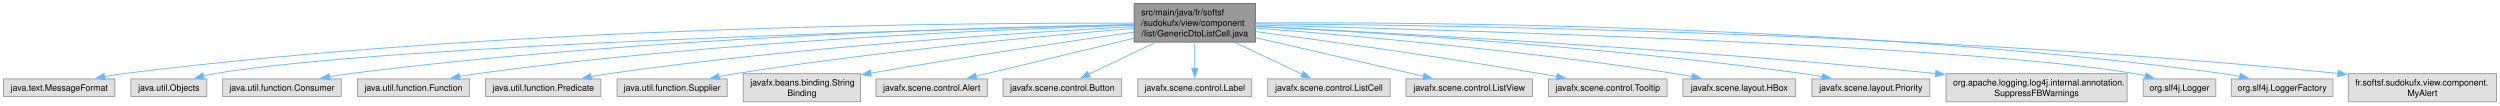
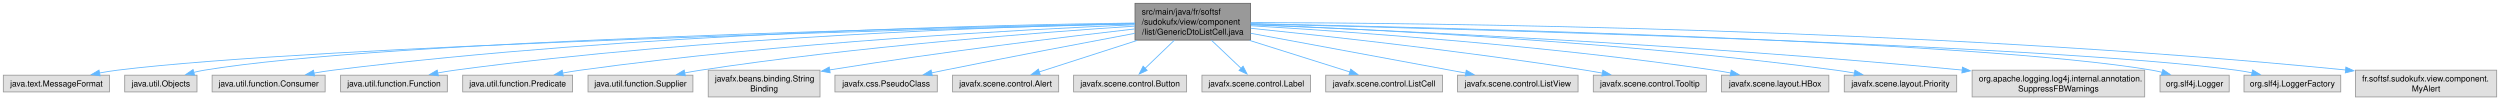
- <svg xmlns="http://www.w3.org/2000/svg" xmlns:xlink="http://www.w3.org/1999/xlink" width="2851pt" height="120pt" viewBox="0.00 0.00 2851.00 120.00">
-   <g id="page0,1_graph0" class="graph" transform="scale(1 1) rotate(0) translate(4 116)">
+ <svg xmlns="http://www.w3.org/2000/svg" xmlns:xlink="http://www.w3.org/1999/xlink" width="2992pt" height="120pt" viewBox="0.00 0.00 2992.00 120.00">
+   <g id="graph0" class="graph" transform="scale(1 1) rotate(0) translate(4 116)">
    <g id="Node000001" class="node">
      <g id="a_Node000001">
        <a xlink:title=" ">
-           <polygon fill="#999999" stroke="#666666" points="1427.62,-112 1289.38,-112 1289.38,-68 1427.62,-68 1427.62,-112" />
-           <text text-anchor="start" x="1297.38" y="-98.5" font-family="Helvetica,sans-Serif" font-size="10.00">src/main/java/fr/softsf</text>
-           <text text-anchor="start" x="1297.38" y="-86.5" font-family="Helvetica,sans-Serif" font-size="10.00">/sudokufx/view/component</text>
-           <text text-anchor="middle" x="1358.5" y="-74.5" font-family="Helvetica,sans-Serif" font-size="10.00">/list/GenericDtoListCell.java</text>
+           <polygon fill="#999999" stroke="#666666" points="1492.62,-112 1354.38,-112 1354.38,-68 1492.62,-68 1492.62,-112" />
+           <text text-anchor="start" x="1362.38" y="-98.5" font-family="Helvetica,sans-Serif" font-size="10.00">src/main/java/fr/softsf</text>
+           <text text-anchor="start" x="1362.38" y="-86.5" font-family="Helvetica,sans-Serif" font-size="10.00">/sudokufx/view/component</text>
+           <text text-anchor="middle" x="1423.5" y="-74.5" font-family="Helvetica,sans-Serif" font-size="10.00">/list/GenericDtoListCell.java</text>
        </a>
      </g>
    </g>
    <g id="Node000002" class="node">
      <g id="a_Node000002">
        <a xlink:title=" ">
          <polygon fill="#e0e0e0" stroke="#999999" points="127,-26 0,-26 0,-6 127,-6 127,-26" />
          <text text-anchor="middle" x="63.5" y="-12.5" font-family="Helvetica,sans-Serif" font-size="10.00">java.text.MessageFormat</text>
        </a>
      </g>
    </g>
    <g id="edge1_Node000001_Node000002" class="edge">
      <g id="a_edge1_Node000001_Node000002">
        <a xlink:title=" ">
-           <path fill="none" stroke="#63b8ff" d="M1288.94,-89.54C1101.82,-90.19 572.46,-86.62 136.5,-32 129.51,-31.12 122.19,-29.94 114.99,-28.62" />
-           <polygon fill="#63b8ff" stroke="#63b8ff" points="115.83,-25.22 105.34,-26.75 114.49,-32.09 115.83,-25.22" />
+           <path fill="none" stroke="#63b8ff" d="M1354.21,-87.38C1122.43,-81.73 375.38,-61.64 136.5,-32 129.51,-31.13 122.18,-29.95 114.99,-28.64" />
+           <polygon fill="#63b8ff" stroke="#63b8ff" points="115.82,-25.23 105.34,-26.77 114.49,-32.11 115.82,-25.23" />
        </a>
      </g>
    </g>
    <g id="Node000003" class="node">
      <g id="a_Node000003">
        <a xlink:title=" ">
          <polygon fill="#e0e0e0" stroke="#999999" points="231.75,-26 145.25,-26 145.25,-6 231.75,-6 231.75,-26" />
          <text text-anchor="middle" x="188.5" y="-12.5" font-family="Helvetica,sans-Serif" font-size="10.00">java.util.Objects</text>
        </a>
      </g>
    </g>
    <g id="edge2_Node000001_Node000003" class="edge">
      <g id="a_edge2_Node000001_Node000003">
        <a xlink:title=" ">
-           <path fill="none" stroke="#63b8ff" d="M1289.15,-87.55C1077.81,-82.8 443.8,-66.04 240.5,-32 236.36,-31.31 232.09,-30.4 227.85,-29.38" />
-           <polygon fill="#63b8ff" stroke="#63b8ff" points="228.86,-26.02 218.3,-26.84 227.07,-32.79 228.86,-26.02" />
+           <path fill="none" stroke="#63b8ff" d="M1354.03,-87.77C1134.41,-83.56 456.91,-67.92 240.5,-32 236.36,-31.31 232.09,-30.41 227.85,-29.39" />
+           <polygon fill="#63b8ff" stroke="#63b8ff" points="228.86,-26.03 218.3,-26.85 227.07,-32.8 228.86,-26.03" />
        </a>
      </g>
    </g>
    <g id="Node000004" class="node">
      <g id="a_Node000004">
        <a xlink:title=" ">
          <polygon fill="#e0e0e0" stroke="#999999" points="385.12,-26 249.88,-26 249.88,-6 385.12,-6 385.12,-26" />
          <text text-anchor="middle" x="317.5" y="-12.5" font-family="Helvetica,sans-Serif" font-size="10.00">java.util.function.Consumer</text>
        </a>
      </g>
    </g>
    <g id="edge3_Node000001_Node000004" class="edge">
      <g id="a_edge3_Node000001_Node000004">
        <a xlink:title=" ">
-           <path fill="none" stroke="#63b8ff" d="M1288.94,-88.06C1129.92,-85.23 727.78,-74.13 394.5,-32 387.06,-31.06 379.25,-29.83 371.58,-28.48" />
-           <polygon fill="#63b8ff" stroke="#63b8ff" points="372.46,-25.08 361.99,-26.7 371.19,-31.96 372.46,-25.08" />
+           <path fill="none" stroke="#63b8ff" d="M1353.95,-88.43C1187.55,-86.35 753.59,-76.71 394.5,-32 387.05,-31.07 379.25,-29.85 371.58,-28.5" />
+           <polygon fill="#63b8ff" stroke="#63b8ff" points="372.46,-25.11 361.99,-26.73 371.19,-31.99 372.46,-25.11" />
        </a>
      </g>
    </g>
    <g id="Node000005" class="node">
      <g id="a_Node000005">
        <a xlink:title=" ">
          <polygon fill="#e0e0e0" stroke="#999999" points="531.38,-26 403.62,-26 403.62,-6 531.38,-6 531.38,-26" />
          <text text-anchor="middle" x="467.5" y="-12.5" font-family="Helvetica,sans-Serif" font-size="10.00">java.util.function.Function</text>
        </a>
      </g>
    </g>
    <g id="edge4_Node000001_Node000005" class="edge">
      <g id="a_edge4_Node000001_Node000005">
        <a xlink:title=" ">
-           <path fill="none" stroke="#63b8ff" d="M1288.96,-87.27C1147.46,-83.07 816.06,-69.74 540.5,-32 533.77,-31.08 526.72,-29.9 519.78,-28.62" />
-           <polygon fill="#63b8ff" stroke="#63b8ff" points="520.61,-25.21 510.13,-26.74 519.28,-32.08 520.61,-25.21" />
+           <path fill="none" stroke="#63b8ff" d="M1353.92,-87.77C1204.39,-84.42 841.57,-72.45 540.5,-32 533.76,-31.1 526.72,-29.93 519.78,-28.65" />
+           <polygon fill="#63b8ff" stroke="#63b8ff" points="520.61,-25.25 510.12,-26.78 519.27,-32.12 520.61,-25.25" />
        </a>
      </g>
    </g>
    <g id="Node000006" class="node">
      <g id="a_Node000006">
        <a xlink:title=" ">
          <polygon fill="#e0e0e0" stroke="#999999" points="681.25,-26 549.75,-26 549.75,-6 681.25,-6 681.25,-26" />
          <text text-anchor="middle" x="615.5" y="-12.5" font-family="Helvetica,sans-Serif" font-size="10.00">java.util.function.Predicate</text>
        </a>
      </g>
    </g>
    <g id="edge5_Node000001_Node000006" class="edge">
      <g id="a_edge5_Node000001_Node000006">
        <a xlink:title=" ">
-           <path fill="none" stroke="#63b8ff" d="M1288.97,-85.64C1167.22,-79.19 907.72,-62.89 690.5,-32 683.77,-31.04 676.72,-29.87 669.77,-28.6" />
-           <polygon fill="#63b8ff" stroke="#63b8ff" points="670.55,-25.19 660.07,-26.76 669.25,-32.06 670.55,-25.19" />
+           <path fill="none" stroke="#63b8ff" d="M1353.98,-86.37C1223.43,-80.82 932.94,-65.55 690.5,-32 683.68,-31.06 676.54,-29.88 669.49,-28.6" />
+           <polygon fill="#63b8ff" stroke="#63b8ff" points="670.15,-25.16 659.67,-26.74 668.84,-32.04 670.15,-25.16" />
        </a>
      </g>
    </g>
    <g id="Node000007" class="node">
      <g id="a_Node000007">
        <a xlink:title=" ">
          <polygon fill="#e0e0e0" stroke="#999999" points="825.25,-26 699.75,-26 699.75,-6 825.25,-6 825.25,-26" />
          <text text-anchor="middle" x="762.5" y="-12.5" font-family="Helvetica,sans-Serif" font-size="10.00">java.util.function.Supplier</text>
        </a>
      </g>
    </g>
    <g id="edge6_Node000001_Node000007" class="edge">
      <g id="a_edge6_Node000001_Node000007">
        <a xlink:title=" ">
-           <path fill="none" stroke="#63b8ff" d="M1289.13,-83.61C1188.55,-75.31 996.52,-57.63 834.5,-32 828.43,-31.04 822.1,-29.91 815.82,-28.71" />
-           <polygon fill="#63b8ff" stroke="#63b8ff" points="816.61,-25.3 806.12,-26.79 815.25,-32.17 816.61,-25.3" />
+           <path fill="none" stroke="#63b8ff" d="M1354.28,-84.75C1243.9,-77.43 1021.38,-60.42 834.5,-32 828.19,-31.04 821.6,-29.88 815.08,-28.64" />
+           <polygon fill="#63b8ff" stroke="#63b8ff" points="816.21,-25.3 805.73,-26.79 814.86,-32.17 816.21,-25.3" />
        </a>
      </g>
    </g>
    <g id="Node000008" class="node">
      <g id="a_Node000008">
        <a xlink:title=" ">
          <polygon fill="#e0e0e0" stroke="#999999" points="977.38,-32 843.62,-32 843.62,0 977.38,0 977.38,-32" />
          <text text-anchor="start" x="851.62" y="-18.5" font-family="Helvetica,sans-Serif" font-size="10.00">javafx.beans.binding.String</text>
          <text text-anchor="middle" x="910.5" y="-6.5" font-family="Helvetica,sans-Serif" font-size="10.00">Binding</text>
        </a>
      </g>
    </g>
    <g id="edge7_Node000001_Node000008" class="edge">
      <g id="a_edge7_Node000001_Node000008">
        <a xlink:title=" ">
-           <path fill="none" stroke="#63b8ff" d="M1288.91,-79.34C1216.36,-69.04 1099.09,-51.79 988.86,-32.55" />
-           <polygon fill="#63b8ff" stroke="#63b8ff" points="989.48,-29.11 979.02,-30.83 988.27,-36 989.48,-29.11" />
+           <path fill="none" stroke="#63b8ff" d="M1354.04,-81.36C1269.94,-71.78 1123.77,-54.13 988.55,-32.27" />
+           <polygon fill="#63b8ff" stroke="#63b8ff" points="989.52,-28.88 979.09,-30.73 988.39,-35.79 989.52,-28.88" />
        </a>
      </g>
    </g>
    <g id="Node000009" class="node">
      <g id="a_Node000009">
        <a xlink:title=" ">
-           <polygon fill="#e0e0e0" stroke="#999999" points="1122,-26 995,-26 995,-6 1122,-6 1122,-26" />
-           <text text-anchor="middle" x="1058.5" y="-12.5" font-family="Helvetica,sans-Serif" font-size="10.00">javafx.scene.control.Alert</text>
+           <polygon fill="#e0e0e0" stroke="#999999" points="1117.75,-26 995.25,-26 995.25,-6 1117.75,-6 1117.75,-26" />
+           <text text-anchor="middle" x="1056.5" y="-12.5" font-family="Helvetica,sans-Serif" font-size="10.00">javafx.css.PseudoClass</text>
        </a>
      </g>
    </g>
    <g id="edge8_Node000001_Node000009" class="edge">
      <g id="a_edge8_Node000001_Node000009">
        <a xlink:title=" ">
-           <path fill="none" stroke="#63b8ff" d="M1288.92,-72.3C1233.84,-59.08 1158.22,-40.93 1108.87,-29.09" />
-           <polygon fill="#63b8ff" stroke="#63b8ff" points="1109.85,-25.72 1099.31,-26.79 1108.21,-32.53 1109.85,-25.72" />
+           <path fill="none" stroke="#63b8ff" d="M1354.1,-76.12C1293.86,-64.83 1204.32,-47.8 1126.5,-32 1121.37,-30.96 1116.02,-29.85 1110.68,-28.73" />
+           <polygon fill="#63b8ff" stroke="#63b8ff" points="1111.77,-25.38 1101.27,-26.74 1110.33,-32.23 1111.77,-25.38" />
        </a>
      </g>
    </g>
    <g id="Node000010" class="node">
      <g id="a_Node000010">
        <a xlink:title=" ">
-           <polygon fill="#e0e0e0" stroke="#999999" points="1275.12,-26 1139.88,-26 1139.88,-6 1275.12,-6 1275.12,-26" />
-           <text text-anchor="middle" x="1207.5" y="-12.5" font-family="Helvetica,sans-Serif" font-size="10.00">javafx.scene.control.Button</text>
+           <polygon fill="#e0e0e0" stroke="#999999" points="1263,-26 1136,-26 1136,-6 1263,-6 1263,-26" />
+           <text text-anchor="middle" x="1199.5" y="-12.5" font-family="Helvetica,sans-Serif" font-size="10.00">javafx.scene.control.Alert</text>
        </a>
      </g>
    </g>
    <g id="edge9_Node000001_Node000010" class="edge">
      <g id="a_edge9_Node000001_Node000010">
        <a xlink:title=" ">
-           <path fill="none" stroke="#63b8ff" d="M1313.6,-67.59C1289.06,-55.89 1259.33,-41.71 1237.59,-31.35" />
-           <polygon fill="#63b8ff" stroke="#63b8ff" points="1239.21,-28.24 1228.68,-27.1 1236.2,-34.56 1239.21,-28.24" />
+           <path fill="none" stroke="#63b8ff" d="M1356.9,-67.59C1318.83,-55.36 1272.34,-40.41 1239.79,-29.95" />
+           <polygon fill="#63b8ff" stroke="#63b8ff" points="1240.93,-26.64 1230.33,-26.91 1238.78,-33.3 1240.93,-26.64" />
        </a>
      </g>
    </g>
    <g id="Node000011" class="node">
      <g id="a_Node000011">
        <a xlink:title=" ">
-           <polygon fill="#e0e0e0" stroke="#999999" points="1423.5,-26 1293.5,-26 1293.5,-6 1423.5,-6 1423.5,-26" />
-           <text text-anchor="middle" x="1358.5" y="-12.5" font-family="Helvetica,sans-Serif" font-size="10.00">javafx.scene.control.Label</text>
+           <polygon fill="#e0e0e0" stroke="#999999" points="1416.12,-26 1280.88,-26 1280.88,-6 1416.12,-6 1416.12,-26" />
+           <text text-anchor="middle" x="1348.5" y="-12.5" font-family="Helvetica,sans-Serif" font-size="10.00">javafx.scene.control.Button</text>
        </a>
      </g>
    </g>
    <g id="edge10_Node000001_Node000011" class="edge">
      <g id="a_edge10_Node000001_Node000011">
        <a xlink:title=" ">
-           <path fill="none" stroke="#63b8ff" d="M1358.5,-67.79C1358.5,-58.32 1358.5,-47.2 1358.5,-37.78" />
-           <polygon fill="#63b8ff" stroke="#63b8ff" points="1362,-37.82 1358.5,-27.82 1355,-37.82 1362,-37.82" />
+           <path fill="none" stroke="#63b8ff" d="M1401.4,-67.79C1390.2,-57.03 1376.77,-44.14 1366.24,-34.03" />
+           <polygon fill="#63b8ff" stroke="#63b8ff" points="1368.93,-31.76 1359.29,-27.36 1364.08,-36.81 1368.93,-31.76" />
        </a>
      </g>
    </g>
    <g id="Node000012" class="node">
      <g id="a_Node000012">
        <a xlink:title=" ">
-           <polygon fill="#e0e0e0" stroke="#999999" points="1581.38,-26 1441.62,-26 1441.62,-6 1581.38,-6 1581.38,-26" />
-           <text text-anchor="middle" x="1511.5" y="-12.5" font-family="Helvetica,sans-Serif" font-size="10.00">javafx.scene.control.ListCell</text>
+           <polygon fill="#e0e0e0" stroke="#999999" points="1564.5,-26 1434.5,-26 1434.5,-6 1564.5,-6 1564.5,-26" />
+           <text text-anchor="middle" x="1499.5" y="-12.5" font-family="Helvetica,sans-Serif" font-size="10.00">javafx.scene.control.Label</text>
        </a>
      </g>
    </g>
    <g id="edge11_Node000001_Node000012" class="edge">
      <g id="a_edge11_Node000001_Node000012">
        <a xlink:title=" ">
-           <path fill="none" stroke="#63b8ff" d="M1403.99,-67.59C1428.86,-55.89 1458.99,-41.71 1481.02,-31.35" />
-           <polygon fill="#63b8ff" stroke="#63b8ff" points="1482.5,-34.52 1490.05,-27.09 1479.52,-28.18 1482.5,-34.52" />
+           <path fill="none" stroke="#63b8ff" d="M1445.89,-67.79C1457.25,-57.03 1470.86,-44.14 1481.52,-34.03" />
+           <polygon fill="#63b8ff" stroke="#63b8ff" points="1483.72,-36.77 1488.57,-27.35 1478.91,-31.69 1483.72,-36.77" />
        </a>
      </g>
    </g>
    <g id="Node000013" class="node">
      <g id="a_Node000013">
        <a xlink:title=" ">
-           <polygon fill="#e0e0e0" stroke="#999999" points="1743.62,-26 1599.38,-26 1599.38,-6 1743.62,-6 1743.62,-26" />
-           <text text-anchor="middle" x="1671.5" y="-12.5" font-family="Helvetica,sans-Serif" font-size="10.00">javafx.scene.control.ListView</text>
+           <polygon fill="#e0e0e0" stroke="#999999" points="1722.38,-26 1582.62,-26 1582.62,-6 1722.38,-6 1722.38,-26" />
+           <text text-anchor="middle" x="1652.5" y="-12.5" font-family="Helvetica,sans-Serif" font-size="10.00">javafx.scene.control.ListCell</text>
        </a>
      </g>
    </g>
    <g id="edge12_Node000001_Node000013" class="edge">
      <g id="a_edge12_Node000001_Node000013">
        <a xlink:title=" ">
-           <path fill="none" stroke="#63b8ff" d="M1427.96,-73.02C1485.85,-59.7 1567.04,-41.03 1619.45,-28.97" />
-           <polygon fill="#63b8ff" stroke="#63b8ff" points="1620.07,-32.42 1629.03,-26.77 1618.5,-25.6 1620.07,-32.42" />
+           <path fill="none" stroke="#63b8ff" d="M1491.59,-67.59C1530.68,-55.3 1578.45,-40.28 1611.75,-29.81" />
+           <polygon fill="#63b8ff" stroke="#63b8ff" points="1612.52,-33.24 1621.01,-26.9 1610.42,-26.56 1612.52,-33.24" />
        </a>
      </g>
    </g>
    <g id="Node000014" class="node">
      <g id="a_Node000014">
        <a xlink:title=" ">
-           <polygon fill="#e0e0e0" stroke="#999999" points="1897.12,-26 1761.88,-26 1761.88,-6 1897.12,-6 1897.12,-26" />
-           <text text-anchor="middle" x="1829.5" y="-12.5" font-family="Helvetica,sans-Serif" font-size="10.00">javafx.scene.control.Tooltip</text>
+           <polygon fill="#e0e0e0" stroke="#999999" points="1884.62,-26 1740.38,-26 1740.38,-6 1884.62,-6 1884.62,-26" />
+           <text text-anchor="middle" x="1812.5" y="-12.5" font-family="Helvetica,sans-Serif" font-size="10.00">javafx.scene.control.ListView</text>
        </a>
      </g>
    </g>
    <g id="edge13_Node000001_Node000014" class="edge">
      <g id="a_edge13_Node000001_Node000014">
        <a xlink:title=" ">
-           <path fill="none" stroke="#63b8ff" d="M1428.05,-79.98C1506.9,-69.51 1639.21,-51.22 1752.5,-32 1758.78,-30.93 1765.33,-29.76 1771.85,-28.55" />
-           <polygon fill="#63b8ff" stroke="#63b8ff" points="1772.08,-32.07 1781.25,-26.77 1770.78,-25.19 1772.08,-32.07" />
+           <path fill="none" stroke="#63b8ff" d="M1492.92,-76.16C1555.34,-64.6 1649.55,-47.17 1731.5,-32 1737.56,-30.88 1743.88,-29.71 1750.2,-28.54" />
+           <polygon fill="#63b8ff" stroke="#63b8ff" points="1750.83,-31.98 1760.03,-26.72 1749.56,-25.1 1750.83,-31.98" />
        </a>
      </g>
    </g>
    <g id="Node000015" class="node">
      <g id="a_Node000015">
        <a xlink:title=" ">
-           <polygon fill="#e0e0e0" stroke="#999999" points="2043.75,-26 1915.25,-26 1915.25,-6 2043.75,-6 2043.75,-26" />
-           <text text-anchor="middle" x="1979.5" y="-12.5" font-family="Helvetica,sans-Serif" font-size="10.00">javafx.scene.layout.HBox</text>
+           <polygon fill="#e0e0e0" stroke="#999999" points="2038.12,-26 1902.88,-26 1902.88,-6 2038.12,-6 2038.12,-26" />
+           <text text-anchor="middle" x="1970.5" y="-12.5" font-family="Helvetica,sans-Serif" font-size="10.00">javafx.scene.control.Tooltip</text>
        </a>
      </g>
    </g>
    <g id="edge14_Node000001_Node000015" class="edge">
      <g id="a_edge14_Node000001_Node000015">
        <a xlink:title=" ">
-           <path fill="none" stroke="#63b8ff" d="M1427.99,-83.99C1532.3,-75.97 1735.4,-58.41 1906.5,-32 1912.89,-31.01 1919.57,-29.84 1926.17,-28.59" />
-           <polygon fill="#63b8ff" stroke="#63b8ff" points="1926.54,-32.09 1935.68,-26.73 1925.2,-25.22 1926.54,-32.09" />
+           <path fill="none" stroke="#63b8ff" d="M1493,-82.15C1584.91,-72.72 1751.82,-54.36 1893.5,-32 1900.05,-30.97 1906.89,-29.78 1913.68,-28.54" />
+           <polygon fill="#63b8ff" stroke="#63b8ff" points="1914.32,-31.99 1923.51,-26.7 1913.03,-25.11 1914.32,-31.99" />
        </a>
      </g>
    </g>
    <g id="Node000016" class="node">
      <g id="a_Node000016">
        <a xlink:title=" ">
-           <polygon fill="#e0e0e0" stroke="#999999" points="2196.75,-26 2062.25,-26 2062.25,-6 2196.75,-6 2196.75,-26" />
-           <text text-anchor="middle" x="2129.5" y="-12.5" font-family="Helvetica,sans-Serif" font-size="10.00">javafx.scene.layout.Priority</text>
+           <polygon fill="#e0e0e0" stroke="#999999" points="2184.75,-26 2056.25,-26 2056.25,-6 2184.75,-6 2184.75,-26" />
+           <text text-anchor="middle" x="2120.5" y="-12.5" font-family="Helvetica,sans-Serif" font-size="10.00">javafx.scene.layout.HBox</text>
        </a>
      </g>
    </g>
    <g id="edge15_Node000001_Node000016" class="edge">
      <g id="a_edge15_Node000001_Node000016">
        <a xlink:title=" ">
-           <path fill="none" stroke="#63b8ff" d="M1427.73,-85.85C1552.89,-79.59 1824.96,-63.41 2052.5,-32 2059.49,-31.03 2066.81,-29.84 2074.04,-28.56" />
-           <polygon fill="#63b8ff" stroke="#63b8ff" points="2074.57,-32.02 2083.77,-26.76 2073.3,-25.14 2074.57,-32.02" />
+           <path fill="none" stroke="#63b8ff" d="M1493.05,-85.19C1608.63,-78.28 1847.34,-61.61 2047.5,-32 2053.98,-31.04 2060.75,-29.88 2067.44,-28.62" />
+           <polygon fill="#63b8ff" stroke="#63b8ff" points="2067.94,-32.09 2077.08,-26.74 2066.59,-25.22 2067.94,-32.09" />
        </a>
      </g>
    </g>
    <g id="Node000017" class="node">
      <g id="a_Node000017">
        <a xlink:title=" ">
-           <polygon fill="#e0e0e0" stroke="#999999" points="2421.75,-32 2215.25,-32 2215.25,0 2421.75,0 2421.75,-32" />
-           <text text-anchor="start" x="2223.25" y="-18.5" font-family="Helvetica,sans-Serif" font-size="10.00">org.apache.logging.log4j.internal.annotation.</text>
-           <text text-anchor="middle" x="2318.5" y="-6.5" font-family="Helvetica,sans-Serif" font-size="10.00">SuppressFBWarnings</text>
+           <polygon fill="#e0e0e0" stroke="#999999" points="2337.75,-26 2203.25,-26 2203.25,-6 2337.75,-6 2337.75,-26" />
+           <text text-anchor="middle" x="2270.5" y="-12.5" font-family="Helvetica,sans-Serif" font-size="10.00">javafx.scene.layout.Priority</text>
        </a>
      </g>
    </g>
    <g id="edge16_Node000001_Node000017" class="edge">
      <g id="a_edge16_Node000001_Node000017">
        <a xlink:title=" ">
-           <path fill="none" stroke="#63b8ff" d="M1428.07,-85.85C1571.11,-79.03 1908.8,-61.23 2203.43,-32.16" />
-           <polygon fill="#63b8ff" stroke="#63b8ff" points="2203.66,-35.66 2213.27,-31.18 2202.97,-28.69 2203.66,-35.66" />
+           <path fill="none" stroke="#63b8ff" d="M1493.07,-86.61C1628.45,-81.36 1936.58,-66.41 2193.5,-32 2200.67,-31.04 2208.18,-29.83 2215.58,-28.52" />
+           <polygon fill="#63b8ff" stroke="#63b8ff" points="2215.99,-32.01 2225.18,-26.75 2214.71,-25.12 2215.99,-32.01" />
        </a>
      </g>
    </g>
    <g id="Node000018" class="node">
      <g id="a_Node000018">
        <a xlink:title=" ">
-           <polygon fill="#e0e0e0" stroke="#999999" points="2522.88,-26 2440.12,-26 2440.12,-6 2522.88,-6 2522.88,-26" />
-           <text text-anchor="middle" x="2481.5" y="-12.5" font-family="Helvetica,sans-Serif" font-size="10.00">org.slf4j.Logger</text>
+           <polygon fill="#e0e0e0" stroke="#999999" points="2562.75,-32 2356.25,-32 2356.25,0 2562.75,0 2562.75,-32" />
+           <text text-anchor="start" x="2364.25" y="-18.5" font-family="Helvetica,sans-Serif" font-size="10.00">org.apache.logging.log4j.internal.annotation.</text>
+           <text text-anchor="middle" x="2459.5" y="-6.5" font-family="Helvetica,sans-Serif" font-size="10.00">SuppressFBWarnings</text>
        </a>
      </g>
    </g>
    <g id="edge17_Node000001_Node000018" class="edge">
      <g id="a_edge17_Node000001_Node000018">
        <a xlink:title=" ">
-           <path fill="none" stroke="#63b8ff" d="M1427.9,-87.42C1633.4,-82.41 2236.58,-65.2 2430.5,-32 2434.56,-31.3 2438.75,-30.4 2442.91,-29.37" />
-           <polygon fill="#63b8ff" stroke="#63b8ff" points="2443.52,-32.83 2452.26,-26.84 2441.69,-26.07 2443.52,-32.83" />
+           <path fill="none" stroke="#63b8ff" d="M1493.1,-86.37C1645.43,-80.27 2019.97,-63.27 2344.73,-32.12" />
+           <polygon fill="#63b8ff" stroke="#63b8ff" points="2344.65,-35.65 2354.27,-31.2 2343.98,-28.68 2344.65,-35.65" />
        </a>
      </g>
    </g>
    <g id="Node000019" class="node">
      <g id="a_Node000019">
        <a xlink:title=" ">
-           <polygon fill="#e0e0e0" stroke="#999999" points="2656.38,-26 2540.62,-26 2540.62,-6 2656.38,-6 2656.38,-26" />
-           <text text-anchor="middle" x="2598.5" y="-12.5" font-family="Helvetica,sans-Serif" font-size="10.00">org.slf4j.LoggerFactory</text>
+           <polygon fill="#e0e0e0" stroke="#999999" points="2663.88,-26 2581.12,-26 2581.12,-6 2663.88,-6 2663.88,-26" />
+           <text text-anchor="middle" x="2622.5" y="-12.5" font-family="Helvetica,sans-Serif" font-size="10.00">org.slf4j.Logger</text>
        </a>
      </g>
    </g>
    <g id="edge18_Node000001_Node000019" class="edge">
      <g id="a_edge18_Node000001_Node000019">
        <a xlink:title=" ">
-           <path fill="none" stroke="#63b8ff" d="M1427.96,-89.77C1609.99,-90.89 2115.53,-88.25 2531.5,-32 2537.63,-31.17 2544.02,-30.06 2550.33,-28.82" />
-           <polygon fill="#63b8ff" stroke="#63b8ff" points="2550.95,-32.27 2560.01,-26.79 2549.51,-25.42 2550.95,-32.27" />
+           <path fill="none" stroke="#63b8ff" d="M1492.81,-87.71C1707.91,-83.35 2362.21,-67.46 2571.5,-32 2575.56,-31.31 2579.76,-30.41 2583.91,-29.38" />
+           <polygon fill="#63b8ff" stroke="#63b8ff" points="2584.52,-32.85 2593.26,-26.86 2582.69,-26.09 2584.52,-32.85" />
        </a>
      </g>
    </g>
    <g id="Node000020" class="node">
      <g id="a_Node000020">
        <a xlink:title=" ">
-           <polygon fill="#e0e0e0" stroke="#999999" points="2843,-32 2674,-32 2674,0 2843,0 2843,-32" />
-           <text text-anchor="start" x="2682" y="-18.5" font-family="Helvetica,sans-Serif" font-size="10.00">fr.softsf.sudokufx.view.component.</text>
-           <text text-anchor="middle" x="2758.5" y="-6.5" font-family="Helvetica,sans-Serif" font-size="10.00">MyAlert</text>
+           <polygon fill="#e0e0e0" stroke="#999999" points="2797.38,-26 2681.62,-26 2681.62,-6 2797.38,-6 2797.38,-26" />
+           <text text-anchor="middle" x="2739.5" y="-12.5" font-family="Helvetica,sans-Serif" font-size="10.00">org.slf4j.LoggerFactory</text>
        </a>
      </g>
    </g>
    <g id="edge19_Node000001_Node000020" class="edge">
      <g id="a_edge19_Node000001_Node000020">
        <a xlink:title=" ">
-           <path fill="none" stroke="#63b8ff" d="M1427.78,-88.81C1621.49,-87.68 2185.21,-80.25 2662.4,-32.24" />
-           <polygon fill="#63b8ff" stroke="#63b8ff" points="2662.56,-35.75 2672.15,-31.25 2661.85,-28.78 2662.56,-35.75" />
+           <path fill="none" stroke="#63b8ff" d="M1492.74,-87.43C1719.97,-82.04 2441.62,-62.87 2672.5,-32 2678.63,-31.18 2685.03,-30.08 2691.33,-28.84" />
+           <polygon fill="#63b8ff" stroke="#63b8ff" points="2691.95,-32.29 2701.02,-26.81 2690.51,-25.43 2691.95,-32.29" />
+         </a>
+       </g>
+     </g>
+     <g id="Node000021" class="node">
+       <g id="a_Node000021">
+         <a xlink:title=" ">
+           <polygon fill="#e0e0e0" stroke="#999999" points="2984,-32 2815,-32 2815,0 2984,0 2984,-32" />
+           <text text-anchor="start" x="2823" y="-18.5" font-family="Helvetica,sans-Serif" font-size="10.00">fr.softsf.sudokufx.view.component.</text>
+           <text text-anchor="middle" x="2899.5" y="-6.5" font-family="Helvetica,sans-Serif" font-size="10.00">MyAlert</text>
+         </a>
+       </g>
+     </g>
+     <g id="edge20_Node000001_Node000021" class="edge">
+       <g id="a_edge20_Node000001_Node000021">
+         <a xlink:title=" ">
+           <path fill="none" stroke="#63b8ff" d="M1492.78,-89.05C1693.94,-88.56 2295.5,-82.74 2803.43,-32.24" />
+           <polygon fill="#63b8ff" stroke="#63b8ff" points="2803.55,-35.74 2813.15,-31.26 2802.85,-28.78 2803.55,-35.74" />
        </a>
      </g>
    </g>
  </g>
</svg>
